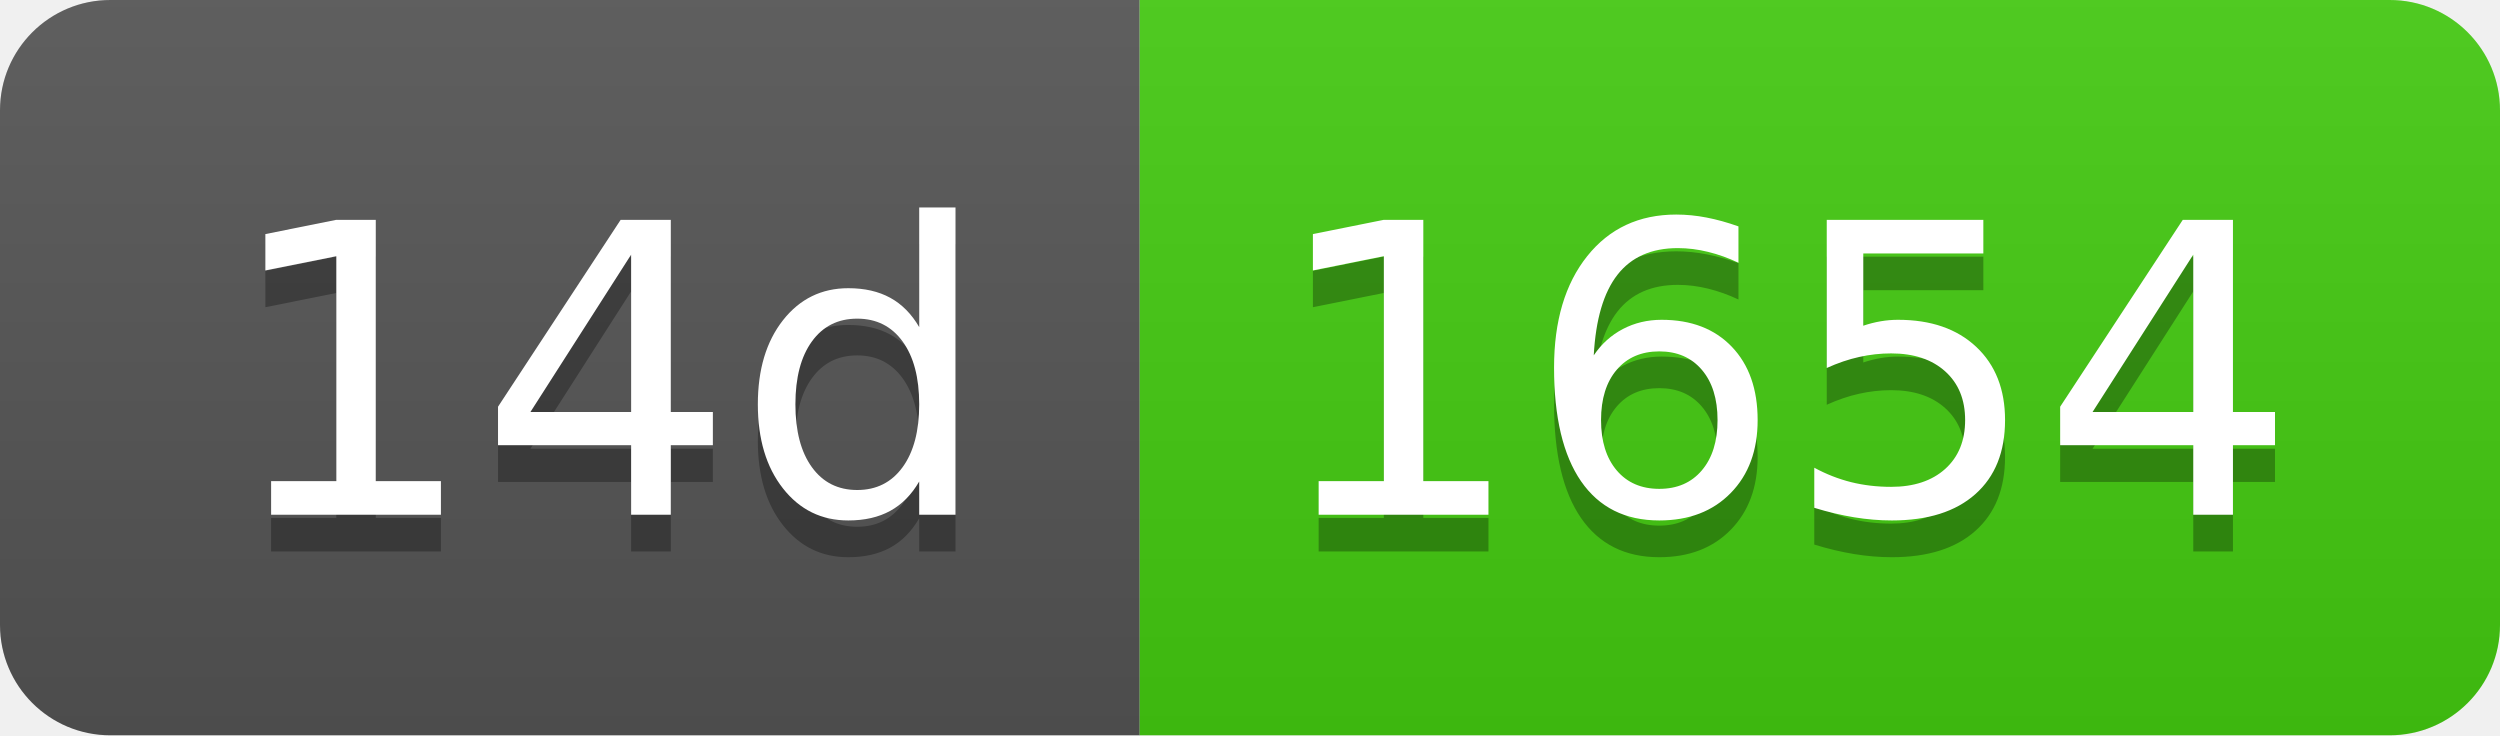
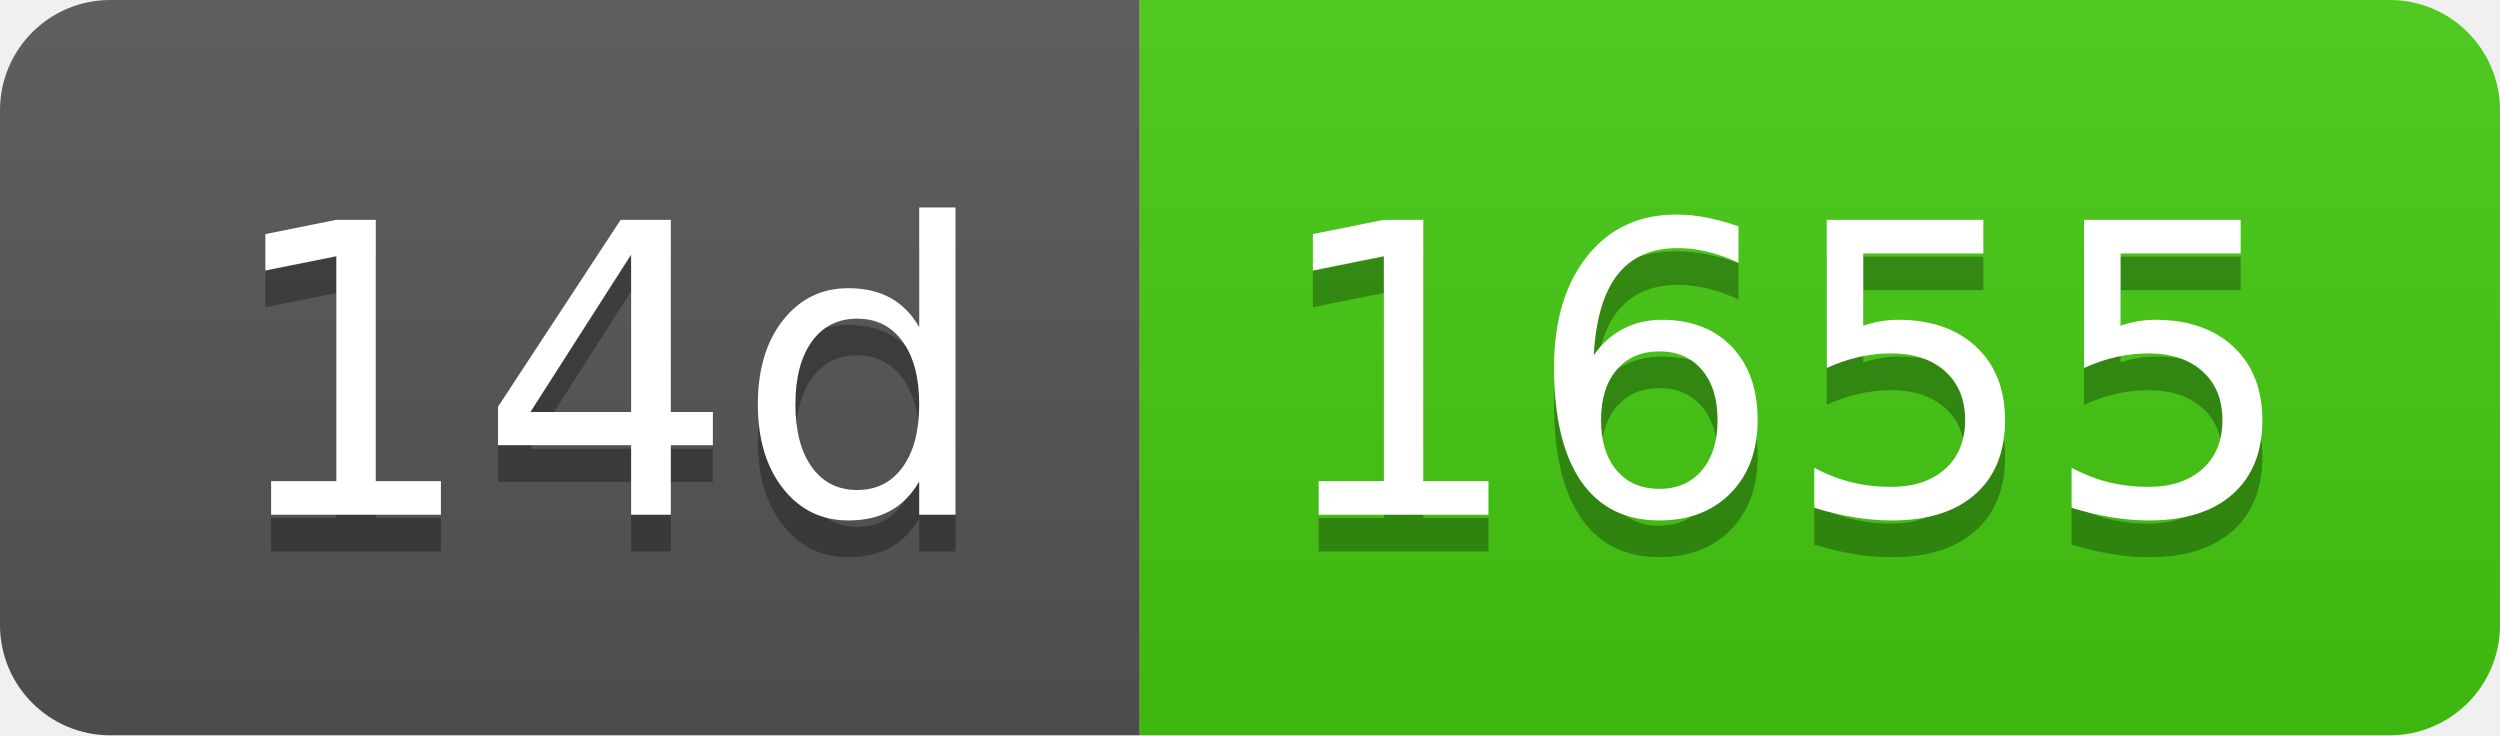
- <svg xmlns="http://www.w3.org/2000/svg" width="68" height="20" role="img" aria-label="14d: 1654">
+ <svg xmlns="http://www.w3.org/2000/svg" width="68" height="20" role="img" aria-label="14d: 1655">
  <linearGradient id="s" x2="0" y2="100%">
    <stop offset="0" stop-color="#bbb" stop-opacity=".1" />
    <stop offset="1" stop-opacity=".1" />
  </linearGradient>
  <clipPath id="r">
    <rect width="68" height="20" rx="3" fill="#fff" />
  </clipPath>
  <g clip-path="url(#r)">
    <rect width="31" height="20" fill="#555" />
    <rect x="31" width="37" height="20" fill="#4c1" />
    <rect width="68" height="20" fill="url(#s)" />
  </g>
  <g fill="#fff" text-anchor="middle" font-family="Verdana,Geneva,DejaVu Sans,sans-serif" text-rendering="geometricPrecision" font-size="110">
    <text aria-hidden="true" x="165" y="150" fill="#010101" fill-opacity=".3" transform="scale(.1)" textLength="210">14d</text>
    <text x="165" y="140" transform="scale(.1)" fill="#fff" textLength="210">14d</text>
-     <text aria-hidden="true" x="485" y="150" fill="#010101" fill-opacity=".3" transform="scale(.1)" textLength="270">1654</text>
-     <text x="485" y="140" transform="scale(.1)" fill="#fff" textLength="270">1654</text>
+     <text aria-hidden="true" x="485" y="150" fill="#010101" fill-opacity=".3" transform="scale(.1)" textLength="270">1655</text>
+     <text x="485" y="140" transform="scale(.1)" fill="#fff" textLength="270">1655</text>
  </g>
</svg>
